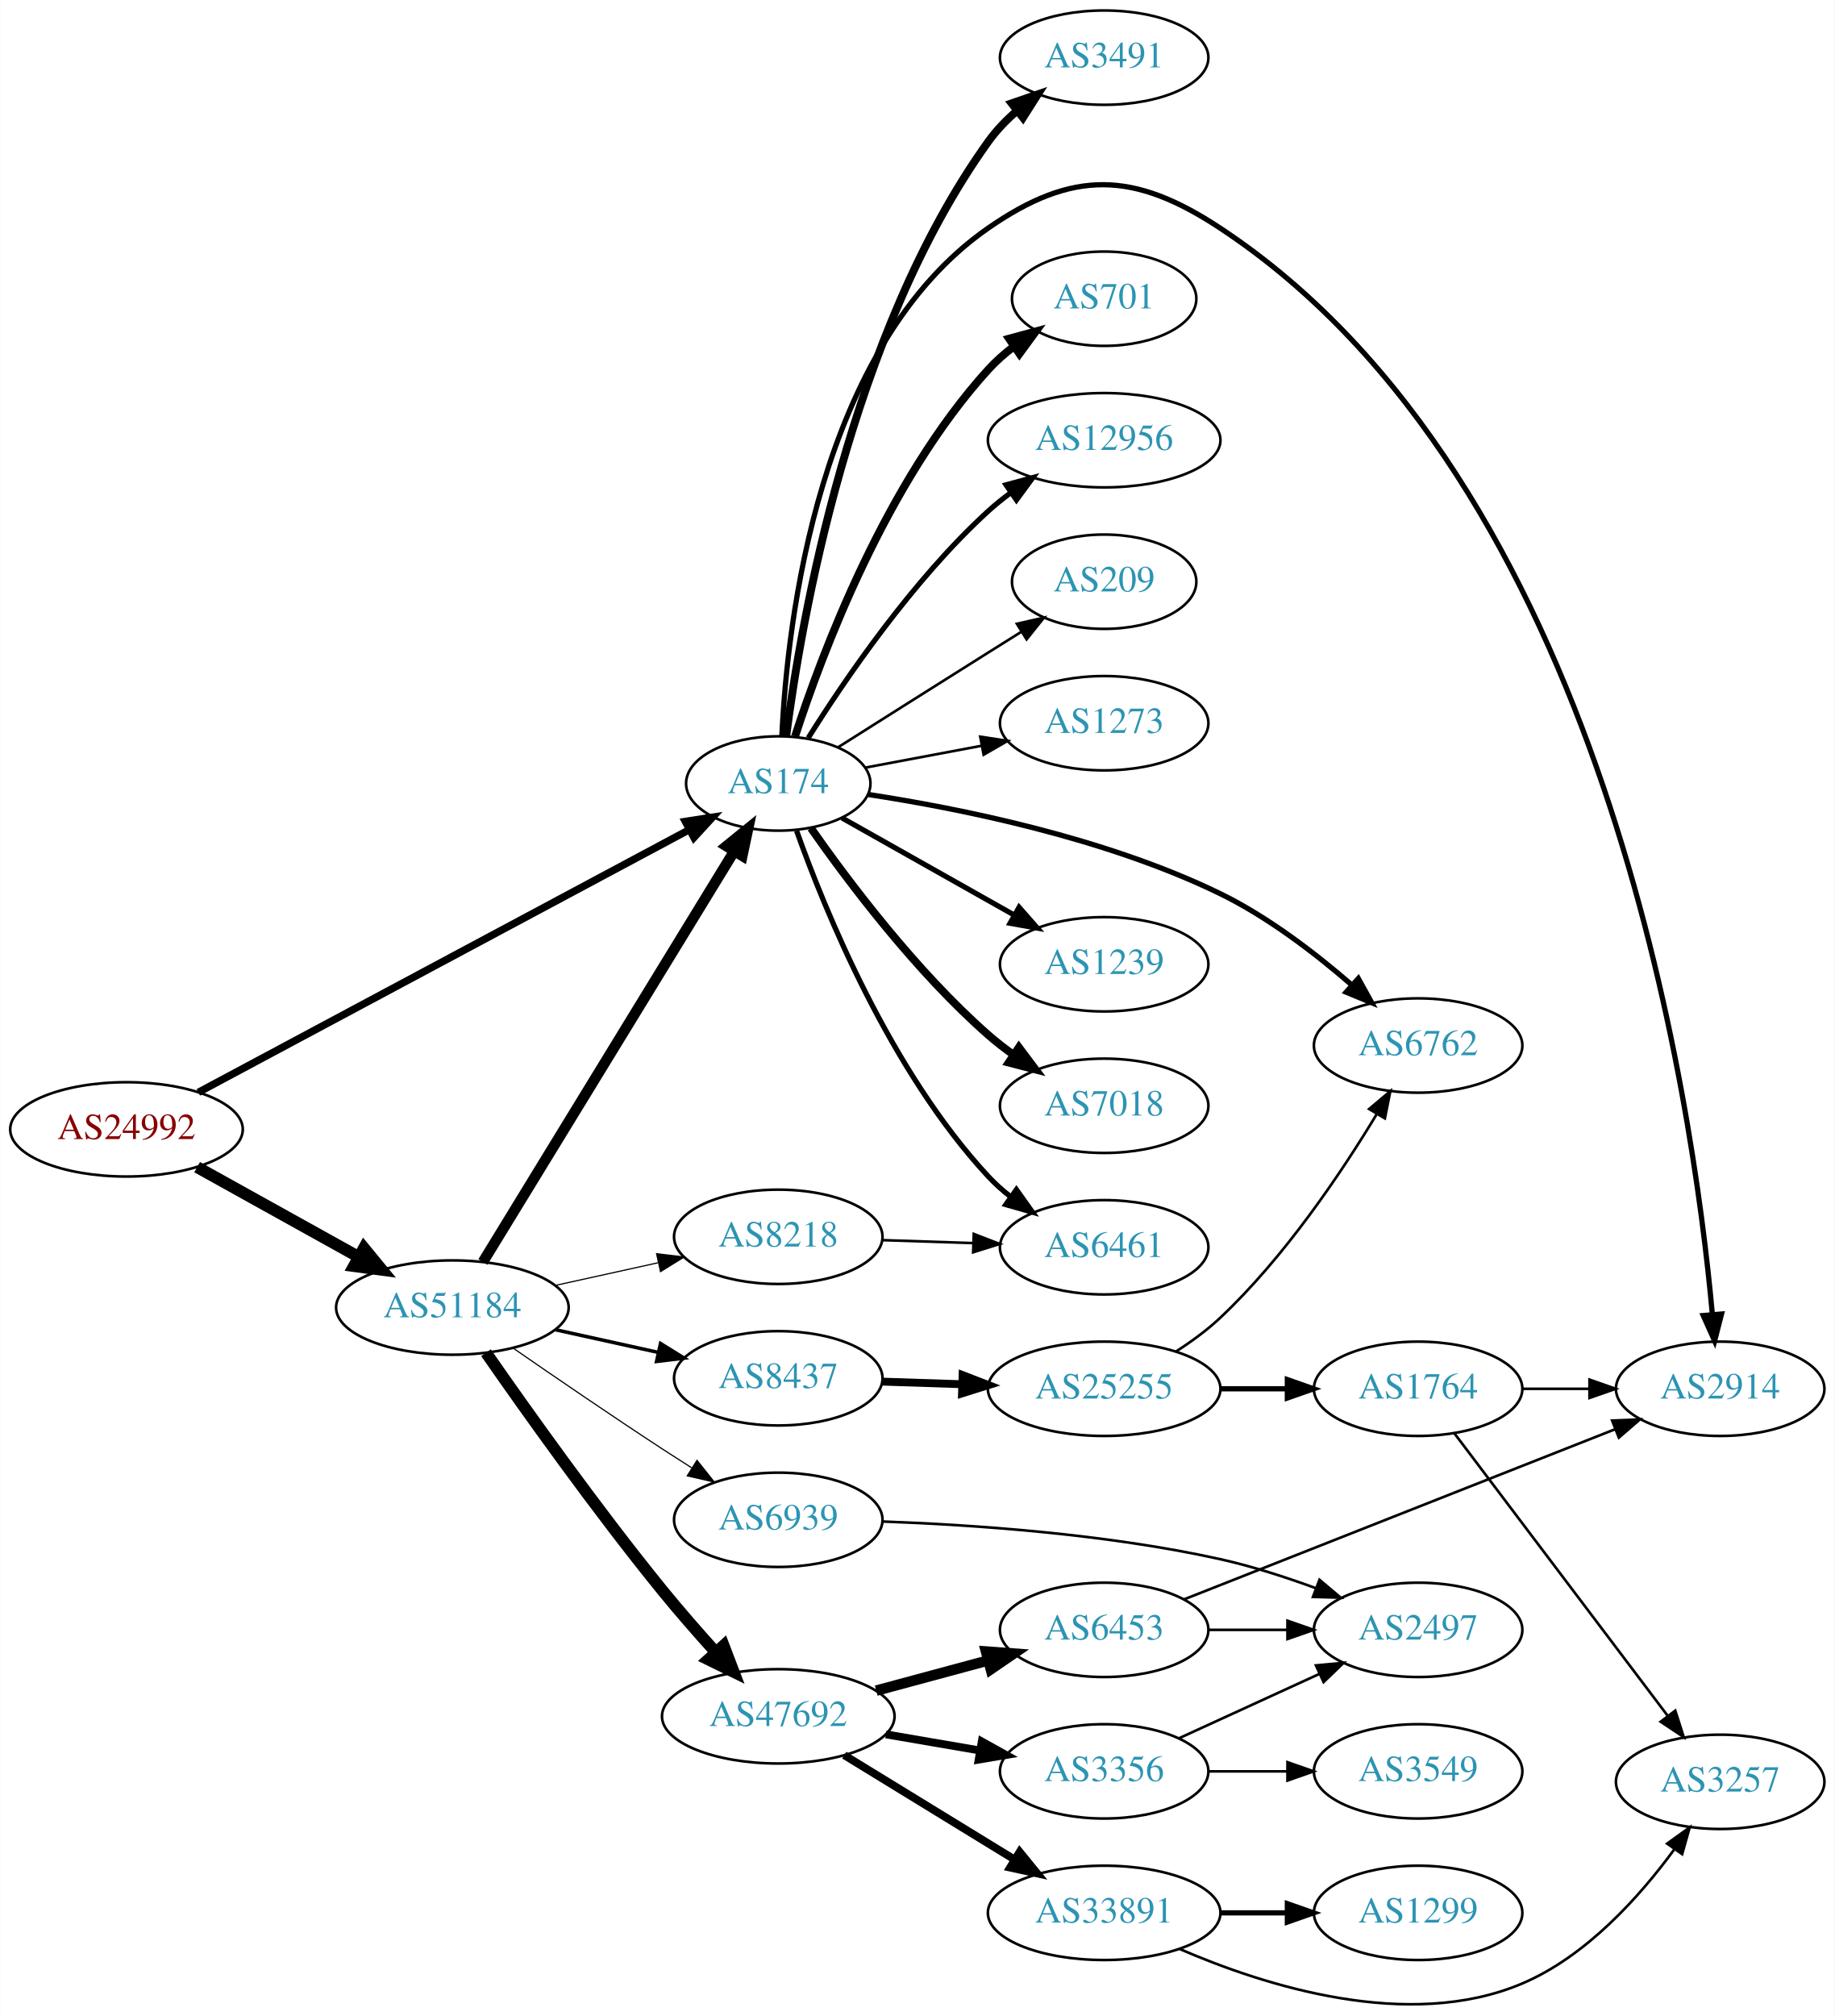
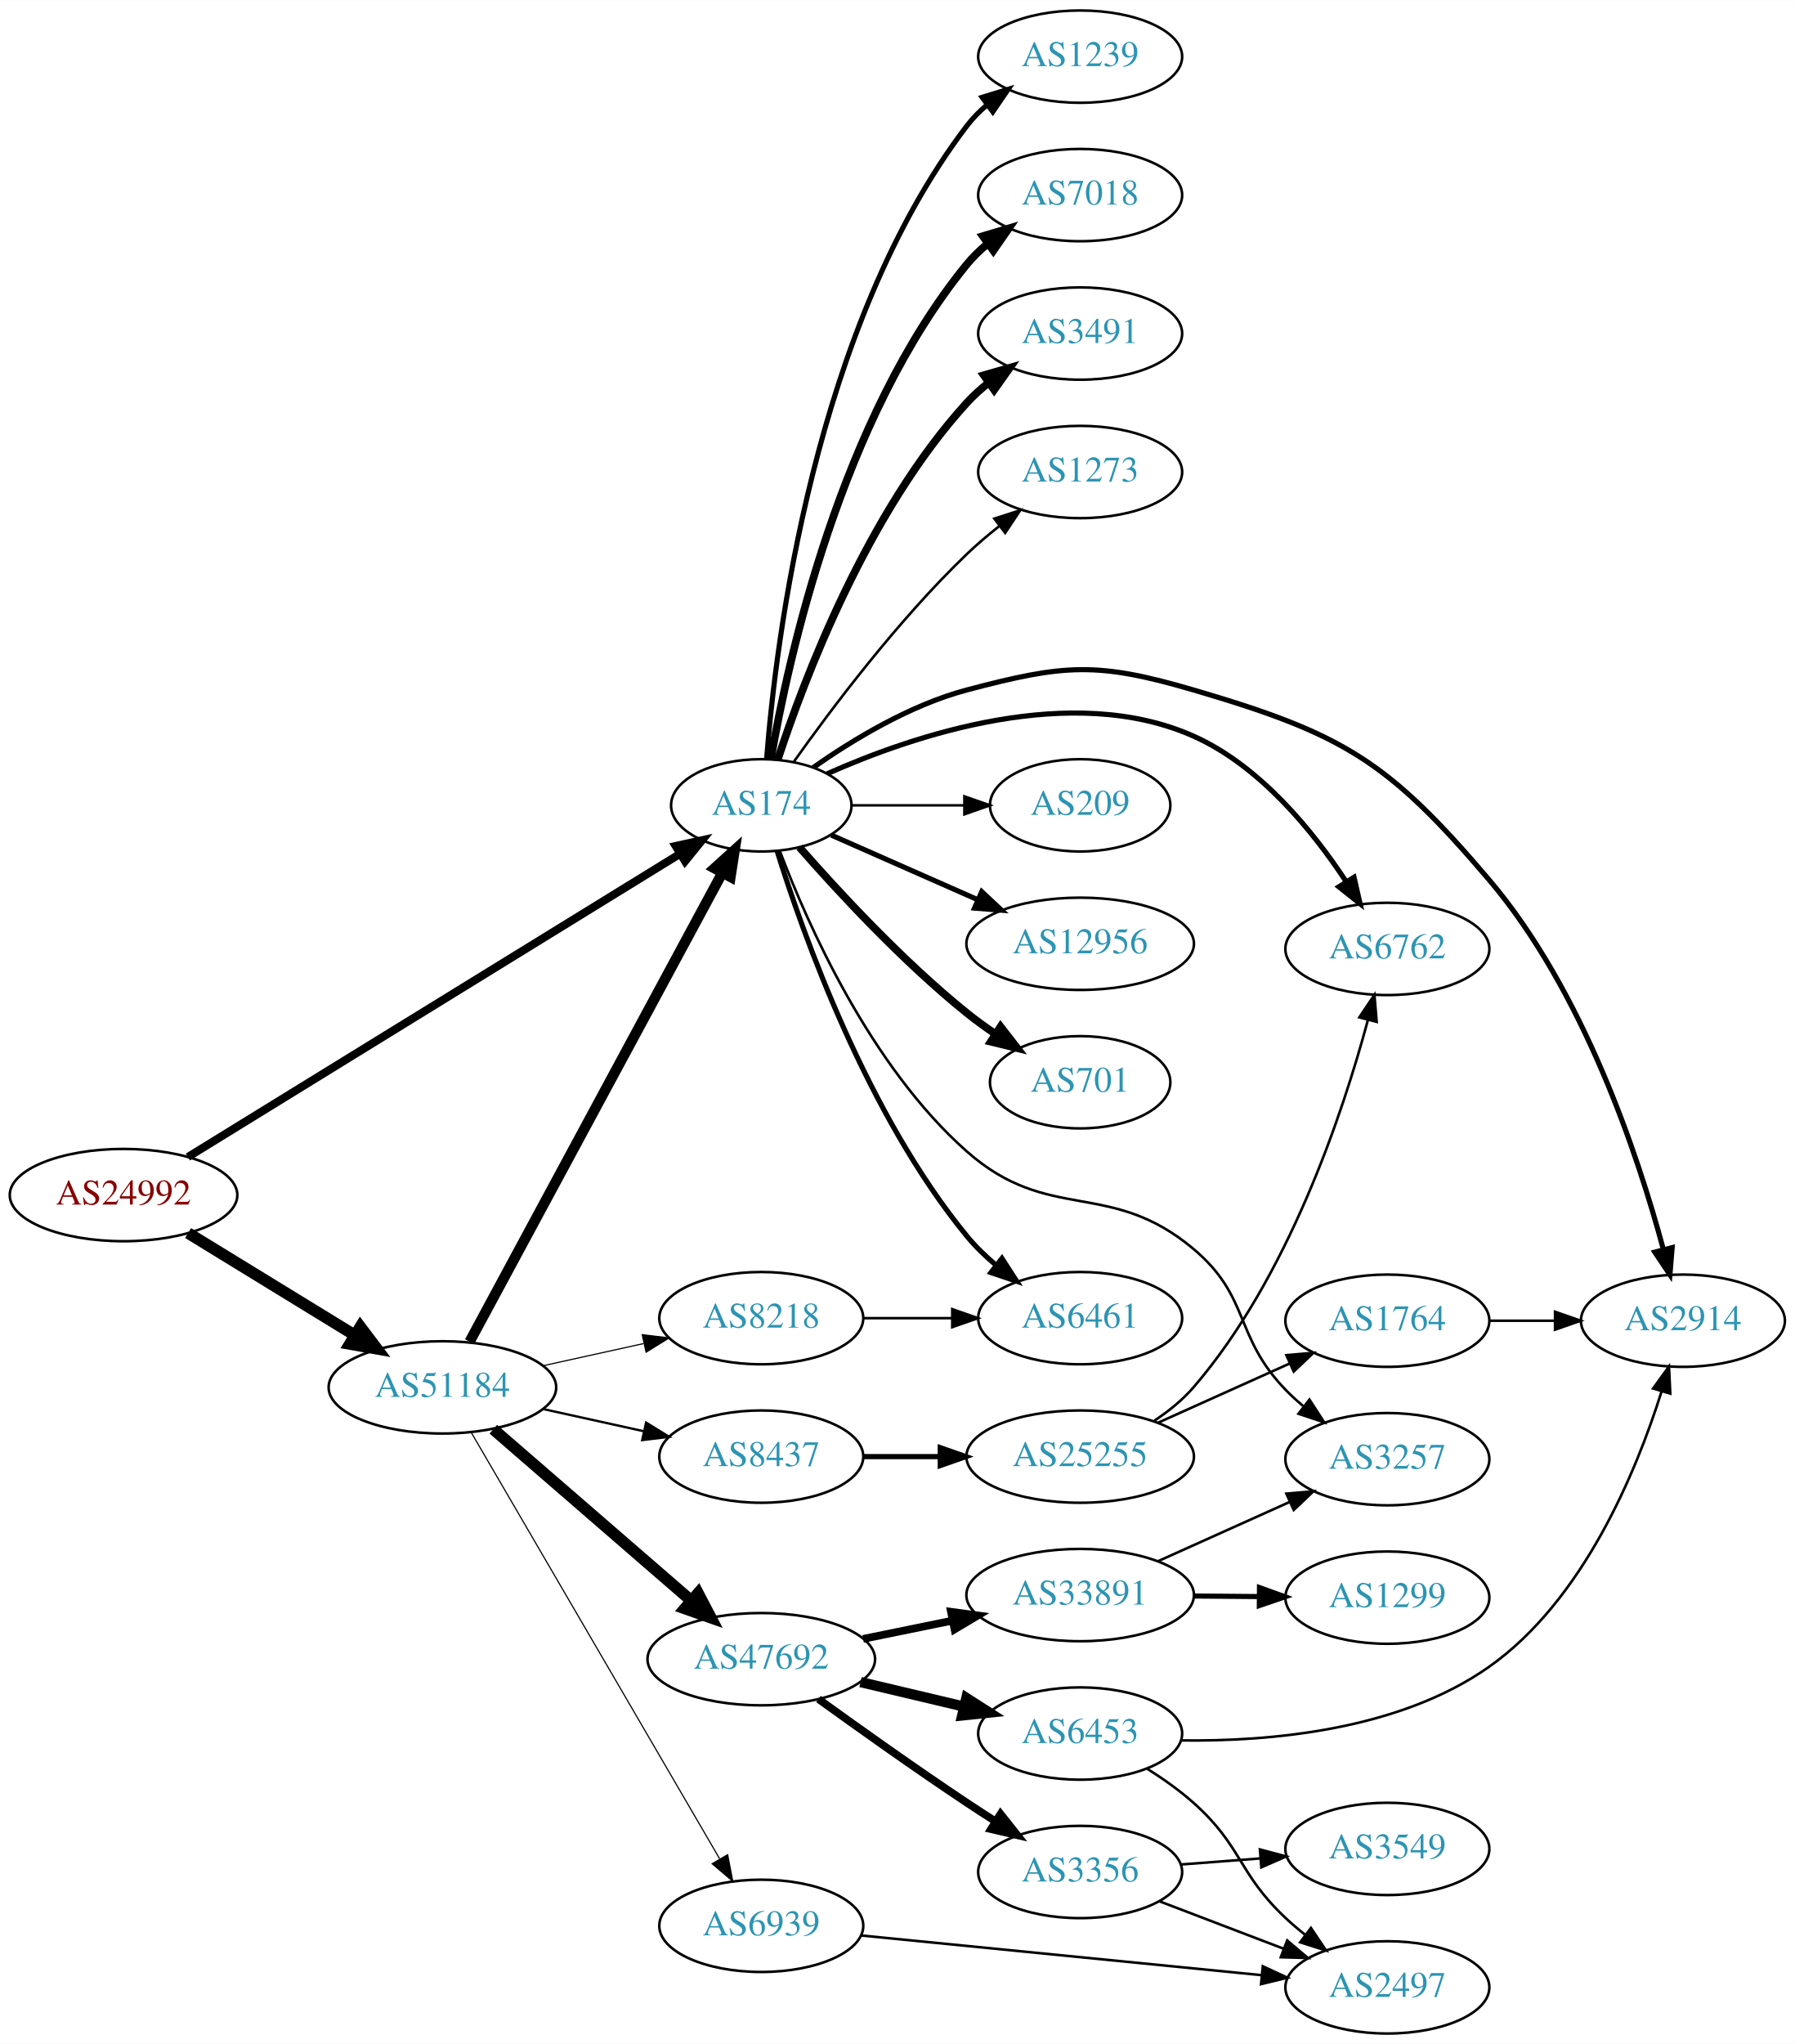
- <svg xmlns="http://www.w3.org/2000/svg" xmlns:xlink="http://www.w3.org/1999/xlink" width="700pt" height="769pt" viewBox="0.00 0.00 700.15 769.36">
-   <g id="graph0" class="graph" transform="scale(1 1) rotate(0) translate(4 765.363)">
-     <polygon fill="white" stroke="none" points="-4,4 -4,-765.363 696.155,-765.363 696.155,4 -4,4" />
+ <svg xmlns="http://www.w3.org/2000/svg" xmlns:xlink="http://www.w3.org/1999/xlink" width="700pt" height="797pt" viewBox="0.00 0.00 700.15 797.00">
+   <g id="graph0" class="graph" transform="scale(1 1) rotate(0) translate(4 793)">
+     <polygon fill="white" stroke="none" points="-4,4 -4,-793 696.155,-793 696.155,4 -4,4" />
    <g id="node1" class="node">
      <g id="a_node1">
        <a xlink:href="/asn/24992" xlink:title="AS24992 ~ DIC - Online Wolf &amp; Co. KG [AT]">
-           <ellipse fill="#ffffff" stroke="black" cx="44.196" cy="-334.363" rx="44.393" ry="18" />
-           <text text-anchor="middle" x="44.196" y="-330.663" font-family="Times,serif" font-size="14.00" fill="#880000">AS24992</text>
+           <ellipse fill="#ffffff" stroke="black" cx="44.196" cy="-327" rx="44.393" ry="18" />
+           <text text-anchor="middle" x="44.196" y="-323.3" font-family="Times,serif" font-size="14.00" fill="#880000">AS24992</text>
        </a>
      </g>
    </g>
    <g id="node2" class="node">
      <g id="a_node2">
        <a xlink:href="/asn/174" xlink:title="AS174 ~ Cogent Communications [US]">
-           <ellipse fill="#ffffff" stroke="black" cx="292.98" cy="-466.363" rx="35.194" ry="18" />
-           <text text-anchor="middle" x="292.98" y="-462.663" font-family="Times,serif" font-size="14.00" fill="#2c94b3">AS174</text>
+           <ellipse fill="#ffffff" stroke="black" cx="292.98" cy="-479" rx="35.194" ry="18" />
+           <text text-anchor="middle" x="292.98" y="-475.3" font-family="Times,serif" font-size="14.00" fill="#2c94b3">AS174</text>
        </a>
      </g>
    </g>
    <g id="edge1" class="edge">
-       <path fill="none" stroke="black" stroke-width="2.812" d="M71.606,-348.489C116.93,-372.732 209.414,-422.2 258.937,-448.689" />
-       <polygon fill="black" stroke="black" stroke-width="2.812" points="257.484,-451.881 267.953,-453.511 260.786,-445.708 257.484,-451.881" />
+       <path fill="none" stroke="black" stroke-width="3.13" d="M69.308,-341.851C114.408,-369.629 211.454,-429.402 261.201,-460.042" />
+       <polygon fill="black" stroke="black" stroke-width="3.13" points="259.566,-463.146 269.916,-465.41 263.237,-457.186 259.566,-463.146" />
    </g>
    <g id="node3" class="node">
      <g id="a_node3">
        <a xlink:href="/asn/51184" xlink:title="AS51184 ~ Fonira Telekom GmbH [AT]">
-           <ellipse fill="#ffffff" stroke="black" cx="168.588" cy="-266.363" rx="44.393" ry="18" />
-           <text text-anchor="middle" x="168.588" y="-262.663" font-family="Times,serif" font-size="14.00" fill="#2c94b3">AS51184</text>
+           <ellipse fill="#ffffff" stroke="black" cx="168.588" cy="-252" rx="44.393" ry="18" />
+           <text text-anchor="middle" x="168.588" y="-248.3" font-family="Times,serif" font-size="14.00" fill="#2c94b3">AS51184</text>
        </a>
      </g>
    </g>
    <g id="edge2" class="edge">
-       <path fill="none" stroke="black" stroke-width="4.5" d="M71.152,-319.942C89.083,-309.98 113.137,-296.616 132.735,-285.727" />
-       <polygon fill="black" stroke="black" stroke-width="4.5" points="134.84,-289.062 141.669,-280.763 131.016,-282.178 134.84,-289.062" />
+       <path fill="none" stroke="black" stroke-width="4.5" d="M69.377,-312.182C87.947,-300.803 113.8,-284.961 134.32,-272.386" />
+       <polygon fill="black" stroke="black" stroke-width="4.5" points="136.57,-275.626 143.039,-267.044 132.455,-268.911 136.57,-275.626" />
    </g>
    <g id="node4" class="node">
      <g id="a_node4">
-         <a xlink:href="/asn/6762" xlink:title="AS6762 ~ TELECOM ITALIA SPARKLE S.p.A. [IT]">
-           <ellipse fill="#ffffff" stroke="black" cx="537.215" cy="-366.363" rx="39.794" ry="18" />
-           <text text-anchor="middle" x="537.215" y="-362.663" font-family="Times,serif" font-size="14.00" fill="#2c94b3">AS6762</text>
+         <a xlink:href="/asn/12956" xlink:title="AS12956 ~ TELXIUS [ES]">
+           <ellipse fill="#ffffff" stroke="black" cx="417.373" cy="-425" rx="44.393" ry="18" />
+           <text text-anchor="middle" x="417.373" y="-421.3" font-family="Times,serif" font-size="14.00" fill="#2c94b3">AS12956</text>
        </a>
      </g>
    </g>
    <g id="edge3" class="edge">
-       <path fill="none" stroke="black" stroke-width="2" d="M327.179,-462.185C362.03,-456.87 417.744,-445.698 461.569,-424.363 479.948,-415.415 498.113,-401.444 511.922,-389.457" />
-       <polygon fill="black" stroke="black" stroke-width="2" points="514.385,-391.949 519.517,-382.68 509.725,-386.726 514.385,-391.949" />
+       <path fill="none" stroke="black" stroke-width="2" d="M320.237,-467.416C336.941,-460.046 358.869,-450.371 377.564,-442.123" />
+       <polygon fill="black" stroke="black" stroke-width="2" points="378.985,-445.321 386.722,-438.082 376.16,-438.917 378.985,-445.321" />
    </g>
    <g id="node5" class="node">
      <g id="a_node5">
-         <a xlink:href="/asn/1239" xlink:title="AS1239 ~ Sprint [US]">
-           <ellipse fill="#ffffff" stroke="black" cx="417.373" cy="-397.363" rx="39.794" ry="18" />
-           <text text-anchor="middle" x="417.373" y="-393.663" font-family="Times,serif" font-size="14.00" fill="#2c94b3">AS1239</text>
+         <a xlink:href="/asn/701" xlink:title="AS701 ~ UUNET [US]">
+           <ellipse fill="#ffffff" stroke="black" cx="417.373" cy="-371" rx="35.194" ry="18" />
+           <text text-anchor="middle" x="417.373" y="-367.3" font-family="Times,serif" font-size="14.00" fill="#2c94b3">AS701</text>
        </a>
      </g>
    </g>
    <g id="edge4" class="edge">
-       <path fill="none" stroke="black" stroke-width="2" d="M317.29,-453.222C335.898,-442.731 362.212,-427.897 383.046,-416.151" />
-       <polygon fill="black" stroke="black" stroke-width="2" points="384.9,-419.124 391.892,-411.164 381.462,-413.026 384.9,-419.124" />
+       <path fill="none" stroke="black" stroke-width="3" d="M307.854,-462.655C322.924,-445.441 348.202,-418.099 373.176,-398 376.682,-395.179 380.5,-392.413 384.368,-389.792" />
+       <polygon fill="black" stroke="black" stroke-width="3" points="386.325,-392.694 392.813,-384.318 382.518,-386.82 386.325,-392.694" />
    </g>
    <g id="node6" class="node">
      <g id="a_node6">
-         <a xlink:href="/asn/7018" xlink:title="AS7018 ~ AT&amp;T Services, Inc. [US]">
-           <ellipse fill="#ffffff" stroke="black" cx="417.373" cy="-343.363" rx="39.794" ry="18" />
-           <text text-anchor="middle" x="417.373" y="-339.663" font-family="Times,serif" font-size="14.00" fill="#2c94b3">AS7018</text>
+         <a xlink:href="/asn/1239" xlink:title="AS1239 ~ Sprint [US]">
+           <ellipse fill="#ffffff" stroke="black" cx="417.373" cy="-771" rx="39.794" ry="18" />
+           <text text-anchor="middle" x="417.373" y="-767.3" font-family="Times,serif" font-size="14.00" fill="#2c94b3">AS1239</text>
        </a>
      </g>
    </g>
    <g id="edge5" class="edge">
-       <path fill="none" stroke="black" stroke-width="3" d="M305.438,-449.338C319.697,-428.966 345.558,-394.577 373.176,-370.363 376.158,-367.748 379.421,-365.221 382.775,-362.831" />
-       <polygon fill="black" stroke="black" stroke-width="3" points="384.825,-365.671 391.19,-357.201 380.933,-359.853 384.825,-365.671" />
+       <path fill="none" stroke="black" stroke-width="2" d="M295.053,-497.04C298.616,-542.876 313.504,-665.713 373.176,-744 375.455,-746.989 378.167,-749.73 381.107,-752.223" />
+       <polygon fill="black" stroke="black" stroke-width="2" points="379.149,-755.128 389.277,-758.241 383.301,-749.492 379.149,-755.128" />
    </g>
    <g id="node7" class="node">
      <g id="a_node7">
-         <a xlink:href="/asn/3491" xlink:title="AS3491 ~ PCCW Global, Inc. [US]">
-           <ellipse fill="#ffffff" stroke="black" cx="417.373" cy="-743.363" rx="39.794" ry="18" />
-           <text text-anchor="middle" x="417.373" y="-739.663" font-family="Times,serif" font-size="14.00" fill="#2c94b3">AS3491</text>
+         <a xlink:href="/asn/7018" xlink:title="AS7018 ~ AT&amp;T Services, Inc. [US]">
+           <ellipse fill="#ffffff" stroke="black" cx="417.373" cy="-717" rx="39.794" ry="18" />
+           <text text-anchor="middle" x="417.373" y="-713.3" font-family="Times,serif" font-size="14.00" fill="#2c94b3">AS7018</text>
        </a>
      </g>
    </g>
    <g id="edge6" class="edge">
-       <path fill="none" stroke="black" stroke-width="3" d="M295.992,-484.358C301.55,-527.336 320.365,-637.844 373.176,-711.363 376.229,-715.612 380.016,-719.535 384.07,-723.071" />
-       <polygon fill="black" stroke="black" stroke-width="3" points="382.05,-725.935 392.071,-729.377 386.383,-720.438 382.05,-725.935" />
+       <path fill="none" stroke="black" stroke-width="3" d="M296.729,-497.054C303.471,-536.135 324.002,-629.883 373.176,-690 375.556,-692.909 378.336,-695.597 381.318,-698.056" />
+       <polygon fill="black" stroke="black" stroke-width="3" points="379.398,-700.987 389.547,-704.027 383.509,-695.321 379.398,-700.987" />
    </g>
    <g id="node8" class="node">
      <g id="a_node8">
-         <a xlink:href="/asn/2914" xlink:title="AS2914 ~ NTT America, Inc. [US]">
-           <ellipse fill="#ffffff" stroke="black" cx="652.508" cy="-235.363" rx="39.794" ry="18" />
-           <text text-anchor="middle" x="652.508" y="-231.663" font-family="Times,serif" font-size="14.00" fill="#2c94b3">AS2914</text>
+         <a xlink:href="/asn/6461" xlink:title="AS6461 ~ Zayo Bandwidth [US]">
+           <ellipse fill="#ffffff" stroke="black" cx="417.373" cy="-279" rx="39.794" ry="18" />
+           <text text-anchor="middle" x="417.373" y="-275.3" font-family="Times,serif" font-size="14.00" fill="#2c94b3">AS6461</text>
        </a>
      </g>
    </g>
    <g id="edge7" class="edge">
-       <path fill="none" stroke="black" stroke-width="2" d="M294.361,-484.642C296.359,-527.279 307.972,-633.116 373.176,-678.363 405.452,-700.76 428.77,-699.986 461.569,-678.363 608.331,-581.605 642.129,-345.348 649.532,-263.684" />
-       <polygon fill="black" stroke="black" stroke-width="2" points="653.026,-263.904 650.378,-253.646 646.051,-263.317 653.026,-263.904" />
+       <path fill="none" stroke="black" stroke-width="2" d="M299.151,-461.218C309.26,-428.701 334.123,-358.622 373.176,-311 376.494,-306.954 380.431,-303.146 384.555,-299.665" />
+       <polygon fill="black" stroke="black" stroke-width="2" points="386.865,-302.302 392.607,-293.398 382.566,-296.778 386.865,-302.302" />
    </g>
    <g id="node9" class="node">
      <g id="a_node9">
-         <a xlink:href="/asn/701" xlink:title="AS701 ~ UUNET [US]">
-           <ellipse fill="#ffffff" stroke="black" cx="417.373" cy="-651.363" rx="35.194" ry="18" />
-           <text text-anchor="middle" x="417.373" y="-647.663" font-family="Times,serif" font-size="14.00" fill="#2c94b3">AS701</text>
+         <a xlink:href="/asn/6762" xlink:title="AS6762 ~ TELECOM ITALIA SPARKLE S.p.A. [IT]">
+           <ellipse fill="#ffffff" stroke="black" cx="537.215" cy="-423" rx="39.794" ry="18" />
+           <text text-anchor="middle" x="537.215" y="-419.3" font-family="Times,serif" font-size="14.00" fill="#2c94b3">AS6762</text>
        </a>
      </g>
    </g>
    <g id="edge8" class="edge">
-       <path fill="none" stroke="black" stroke-width="3" d="M299.394,-484.352C309.578,-515.794 334.142,-581.475 373.176,-624.363 376.056,-627.527 379.39,-630.459 382.903,-633.134" />
-       <polygon fill="black" stroke="black" stroke-width="3" points="381.073,-636.123 391.298,-638.898 385.035,-630.352 381.073,-636.123" />
+       <path fill="none" stroke="black" stroke-width="2" d="M318.682,-491.319C352.397,-506.314 414.057,-527.17 461.569,-506 487.512,-494.44 508.216,-468.914 521.176,-449.201" />
+       <polygon fill="black" stroke="black" stroke-width="2" points="524.21,-450.951 526.577,-440.624 518.287,-447.221 524.21,-450.951" />
    </g>
    <g id="node10" class="node">
      <g id="a_node10">
-         <a xlink:href="/asn/12956" xlink:title="AS12956 ~ TELXIUS [ES]">
-           <ellipse fill="#ffffff" stroke="black" cx="417.373" cy="-597.363" rx="44.393" ry="18" />
-           <text text-anchor="middle" x="417.373" y="-593.663" font-family="Times,serif" font-size="14.00" fill="#2c94b3">AS12956</text>
+         <a xlink:href="/asn/3491" xlink:title="AS3491 ~ PCCW Global, Inc. [US]">
+           <ellipse fill="#ffffff" stroke="black" cx="417.373" cy="-663" rx="39.794" ry="18" />
+           <text text-anchor="middle" x="417.373" y="-659.3" font-family="Times,serif" font-size="14.00" fill="#2c94b3">AS3491</text>
        </a>
      </g>
    </g>
    <g id="edge9" class="edge">
-       <path fill="none" stroke="black" stroke-width="2" d="M304.408,-483.728C318.197,-505.714 344.165,-543.909 373.176,-570.363 375.805,-572.759 378.673,-575.069 381.642,-577.261" />
-       <polygon fill="black" stroke="black" stroke-width="2" points="379.929,-580.33 390.156,-583.096 383.886,-574.556 379.929,-580.33" />
+       <path fill="none" stroke="black" stroke-width="3" d="M299.423,-496.875C309.653,-528.116 334.285,-593.379 373.176,-636 375.71,-638.776 378.593,-641.375 381.639,-643.779" />
+       <polygon fill="black" stroke="black" stroke-width="3" points="379.774,-646.747 389.957,-649.673 383.822,-641.035 379.774,-646.747" />
    </g>
    <g id="node11" class="node">
      <g id="a_node11">
-         <a xlink:href="/asn/6461" xlink:title="AS6461 ~ Zayo Bandwidth [US]">
-           <ellipse fill="#ffffff" stroke="black" cx="417.373" cy="-289.363" rx="39.794" ry="18" />
-           <text text-anchor="middle" x="417.373" y="-285.663" font-family="Times,serif" font-size="14.00" fill="#2c94b3">AS6461</text>
+         <a xlink:href="/asn/2914" xlink:title="AS2914 ~ NTT America, Inc. [US]">
+           <ellipse fill="#ffffff" stroke="black" cx="652.508" cy="-278" rx="39.794" ry="18" />
+           <text text-anchor="middle" x="652.508" y="-274.3" font-family="Times,serif" font-size="14.00" fill="#2c94b3">AS2914</text>
        </a>
      </g>
    </g>
    <g id="edge10" class="edge">
-       <path fill="none" stroke="black" stroke-width="2" d="M299.967,-448.336C310.706,-418.142 335.681,-356.695 373.176,-316.363 375.736,-313.61 378.636,-311.027 381.693,-308.633" />
-       <polygon fill="black" stroke="black" stroke-width="2" points="383.873,-311.378 390.026,-302.753 379.837,-305.659 383.873,-311.378" />
+       <path fill="none" stroke="black" stroke-width="2" d="M313.233,-493.74C328.544,-504.483 351.007,-518.141 373.176,-524 411.158,-534.037 423.871,-535.057 461.569,-524 519.995,-506.863 537.412,-496.38 576.862,-450 613.717,-406.669 635.039,-342.349 644.861,-305.885" />
+       <polygon fill="black" stroke="black" stroke-width="2" points="648.315,-306.507 647.437,-295.949 641.539,-304.75 648.315,-306.507" />
    </g>
    <g id="node12" class="node">
      <g id="a_node12">
-         <a xlink:href="/asn/209" xlink:title="AS209 ~ CenturyLink Communications, LLC [US]">
-           <ellipse fill="#ffffff" stroke="black" cx="417.373" cy="-543.363" rx="35.194" ry="18" />
-           <text text-anchor="middle" x="417.373" y="-539.663" font-family="Times,serif" font-size="14.00" fill="#2c94b3">AS209</text>
+         <a xlink:href="/asn/3257" xlink:title="AS3257 ~ GTT [DE]">
+           <ellipse fill="#ffffff" stroke="black" cx="537.215" cy="-224" rx="39.794" ry="18" />
+           <text text-anchor="middle" x="537.215" y="-220.3" font-family="Times,serif" font-size="14.00" fill="#2c94b3">AS3257</text>
        </a>
      </g>
    </g>
    <g id="edge11" class="edge">
-       <path fill="none" stroke="black" d="M315.814,-480.184C331.709,-490.238 353.762,-504.167 373.176,-516.363 377.267,-518.933 381.579,-521.635 385.831,-524.296" />
-       <polygon fill="black" stroke="black" points="384.051,-527.311 394.386,-529.646 387.763,-521.376 384.051,-527.311" />
+       <path fill="none" stroke="black" d="M300.18,-461.284C310.912,-432.953 335.488,-377.265 373.176,-344 405.236,-315.703 428.825,-333.503 461.569,-306 483.94,-287.21 477.225,-271.968 497.569,-251 499.652,-248.852 501.929,-246.767 504.302,-244.771" />
+       <polygon fill="black" stroke="black" points="506.821,-247.247 512.593,-238.362 502.541,-241.708 506.821,-247.247" />
    </g>
    <g id="node13" class="node">
      <g id="a_node13">
        <a xlink:href="/asn/1273" xlink:title="AS1273 ~ Vodafone Group PLC [EU]">
-           <ellipse fill="#ffffff" stroke="black" cx="417.373" cy="-489.363" rx="39.794" ry="18" />
-           <text text-anchor="middle" x="417.373" y="-485.663" font-family="Times,serif" font-size="14.00" fill="#2c94b3">AS1273</text>
+           <ellipse fill="#ffffff" stroke="black" cx="417.373" cy="-609" rx="39.794" ry="18" />
+           <text text-anchor="middle" x="417.373" y="-605.3" font-family="Times,serif" font-size="14.00" fill="#2c94b3">AS1273</text>
        </a>
      </g>
    </g>
    <g id="edge12" class="edge">
-       <path fill="none" stroke="black" d="M326.137,-472.406C339.718,-474.958 355.783,-477.977 370.566,-480.755" />
-       <polygon fill="black" stroke="black" points="370.076,-484.224 380.55,-482.631 371.368,-477.344 370.076,-484.224" />
-     </g>
-     <g id="edge13" class="edge">
-       <path fill="none" stroke="black" stroke-width="4.05" d="M180.236,-283.762C201.809,-319.015 250.778,-399.034 276.122,-440.449" />
-       <polygon fill="black" stroke="black" stroke-width="4.05" points="273.202,-442.467 281.445,-449.147 279.248,-438.767 273.202,-442.467" />
+       <path fill="none" stroke="black" d="M305.7,-496.035C320.218,-516.492 346.333,-551.264 373.176,-577 377.035,-580.7 381.33,-584.346 385.672,-587.777" />
+       <polygon fill="black" stroke="black" points="383.894,-590.821 393.979,-594.069 388.121,-585.241 383.894,-590.821" />
    </g>
    <g id="node14" class="node">
      <g id="a_node14">
-         <a xlink:href="/asn/47692" xlink:title="AS47692 ~ Nessus GmbH [AT]">
-           <ellipse fill="#ffffff" stroke="black" cx="292.98" cy="-110.363" rx="44.393" ry="18" />
-           <text text-anchor="middle" x="292.98" y="-106.663" font-family="Times,serif" font-size="14.00" fill="#2c94b3">AS47692</text>
-         </a>
-       </g>
+         <a xlink:href="/asn/209" xlink:title="AS209 ~ CenturyLink Communications, LLC [US]">
+           <ellipse fill="#ffffff" stroke="black" cx="417.373" cy="-479" rx="35.194" ry="18" />
+           <text text-anchor="middle" x="417.373" y="-475.3" font-family="Times,serif" font-size="14.00" fill="#2c94b3">AS209</text>
+         </a>
+       </g>
+     </g>
+     <g id="edge13" class="edge">
+       <path fill="none" stroke="black" d="M328.399,-479C341.94,-479 357.66,-479 372.034,-479" />
+       <polygon fill="black" stroke="black" points="372.212,-482.5 382.212,-479 372.212,-475.5 372.212,-482.5" />
    </g>
    <g id="edge14" class="edge">
-       <path fill="none" stroke="black" stroke-width="4.5" d="M181.423,-249.132C196.476,-227.477 223.553,-189.39 248.784,-158.363 255.122,-150.57 262.314,-142.353 268.986,-134.962" />
-       <polygon fill="black" stroke="black" stroke-width="4.5" points="272.123,-137.367 275.958,-127.327 266.307,-132.057 272.123,-137.367" />
+       <path fill="none" stroke="black" stroke-width="4.05" d="M179.192,-269.812C200.65,-309.609 252.572,-405.909 277.779,-452.66" />
+       <polygon fill="black" stroke="black" stroke-width="4.05" points="274.724,-454.462 282.589,-461.582 280.963,-451.098 274.724,-454.462" />
    </g>
    <g id="node15" class="node">
      <g id="a_node15">
-         <a xlink:href="/asn/8437" xlink:title="AS8437 ~ Hutchison Drei Austria GmbH [AT]">
-           <ellipse fill="#ffffff" stroke="black" cx="292.98" cy="-239.363" rx="39.794" ry="18" />
-           <text text-anchor="middle" x="292.98" y="-235.663" font-family="Times,serif" font-size="14.00" fill="#2c94b3">AS8437</text>
+         <a xlink:href="/asn/47692" xlink:title="AS47692 ~ Nessus GmbH [AT]">
+           <ellipse fill="#ffffff" stroke="black" cx="292.98" cy="-146" rx="44.393" ry="18" />
+           <text text-anchor="middle" x="292.98" y="-142.3" font-family="Times,serif" font-size="14.00" fill="#2c94b3">AS47692</text>
        </a>
      </g>
    </g>
    <g id="edge15" class="edge">
-       <path fill="none" stroke="black" stroke-width="1.35" d="M207.978,-257.894C220.369,-255.16 234.216,-252.106 247.036,-249.277" />
-       <polygon fill="black" stroke="black" stroke-width="1.35" points="248.04,-252.64 257.051,-247.068 246.532,-245.805 248.04,-252.64" />
+       <path fill="none" stroke="black" stroke-width="4.5" d="M188.444,-235.67C209.078,-217.799 242.308,-189.019 265.541,-168.899" />
+       <polygon fill="black" stroke="black" stroke-width="4.5" points="268.323,-171.698 273.304,-162.175 263.167,-165.745 268.323,-171.698" />
    </g>
    <g id="node16" class="node">
      <g id="a_node16">
-         <a xlink:href="/asn/8218" xlink:title="AS8218 ~ legacy Neotelecoms [FR]">
-           <ellipse fill="#ffffff" stroke="black" cx="292.98" cy="-293.363" rx="39.794" ry="18" />
-           <text text-anchor="middle" x="292.98" y="-289.663" font-family="Times,serif" font-size="14.00" fill="#2c94b3">AS8218</text>
+         <a xlink:href="/asn/8437" xlink:title="AS8437 ~ Hutchison Drei Austria GmbH [AT]">
+           <ellipse fill="#ffffff" stroke="black" cx="292.98" cy="-225" rx="39.794" ry="18" />
+           <text text-anchor="middle" x="292.98" y="-221.3" font-family="Times,serif" font-size="14.00" fill="#2c94b3">AS8437</text>
        </a>
      </g>
    </g>
    <g id="edge16" class="edge">
-       <path fill="none" stroke="black" stroke-width="0.45" d="M207.978,-274.832C220.369,-277.565 234.216,-280.62 247.036,-283.448" />
-       <polygon fill="black" stroke="black" stroke-width="0.45" points="246.532,-286.921 257.051,-285.657 248.04,-280.085 246.532,-286.921" />
+       <path fill="none" stroke="black" stroke-width="0.9" d="M207.978,-243.531C220.369,-240.798 234.216,-237.743 247.036,-234.915" />
+       <polygon fill="black" stroke="black" stroke-width="0.9" points="248.04,-238.278 257.051,-232.705 246.532,-231.442 248.04,-238.278" />
    </g>
    <g id="node17" class="node">
      <g id="a_node17">
-         <a xlink:href="/asn/6939" xlink:title="AS6939 ~ Hurricane Electric LLC [US]">
-           <ellipse fill="#ffffff" stroke="black" cx="292.98" cy="-185.363" rx="39.794" ry="18" />
-           <text text-anchor="middle" x="292.98" y="-181.663" font-family="Times,serif" font-size="14.00" fill="#2c94b3">AS6939</text>
+         <a xlink:href="/asn/8218" xlink:title="AS8218 ~ legacy Neotelecoms [FR]">
+           <ellipse fill="#ffffff" stroke="black" cx="292.98" cy="-279" rx="39.794" ry="18" />
+           <text text-anchor="middle" x="292.98" y="-275.3" font-family="Times,serif" font-size="14.00" fill="#2c94b3">AS8218</text>
        </a>
      </g>
    </g>
    <g id="edge17" class="edge">
-       <path fill="none" stroke="black" stroke-width="0.45" d="M191.619,-250.996C207.421,-240.058 229.278,-225.102 248.784,-212.363 252.366,-210.023 256.137,-207.604 259.897,-205.219" />
-       <polygon fill="black" stroke="black" stroke-width="0.45" points="261.959,-208.056 268.558,-199.767 258.23,-202.132 261.959,-208.056" />
+       <path fill="none" stroke="black" stroke-width="0.45" d="M207.978,-260.469C220.369,-263.202 234.216,-266.257 247.036,-269.085" />
+       <polygon fill="black" stroke="black" stroke-width="0.45" points="246.532,-272.558 257.051,-271.295 248.04,-265.722 246.532,-272.558" />
    </g>
    <g id="node18" class="node">
      <g id="a_node18">
-         <a xlink:href="/asn/33891" xlink:title="AS33891 ~ CORE-BACKBONE GMBH GLOBAL NETWORK [DE]">
-           <ellipse fill="#ffffff" stroke="black" cx="417.373" cy="-35.363" rx="44.393" ry="18" />
-           <text text-anchor="middle" x="417.373" y="-31.663" font-family="Times,serif" font-size="14.00" fill="#2c94b3">AS33891</text>
+         <a xlink:href="/asn/6939" xlink:title="AS6939 ~ Hurricane Electric LLC [US]">
+           <ellipse fill="#ffffff" stroke="black" cx="292.98" cy="-42" rx="39.794" ry="18" />
+           <text text-anchor="middle" x="292.98" y="-38.3" font-family="Times,serif" font-size="14.00" fill="#2c94b3">AS6939</text>
        </a>
      </g>
    </g>
    <g id="edge18" class="edge">
-       <path fill="none" stroke="black" stroke-width="3" d="M318.161,-95.545C336.731,-84.166 362.584,-68.323 383.105,-55.749" />
-       <polygon fill="black" stroke="black" stroke-width="3" points="385.125,-58.615 391.823,-50.406 381.468,-52.647 385.125,-58.615" />
+       <path fill="none" stroke="black" stroke-width="0.45" d="M179.813,-234.457C201.33,-197.538 251.385,-111.653 276.716,-68.191" />
+       <polygon fill="black" stroke="black" stroke-width="0.45" points="279.859,-69.748 281.871,-59.346 273.812,-66.223 279.859,-69.748" />
    </g>
    <g id="node19" class="node">
      <g id="a_node19">
-         <a xlink:href="/asn/6453" xlink:title="AS6453 ~ TATA COMMUNICATIONS (AMERICA) INC [US]">
-           <ellipse fill="#ffffff" stroke="black" cx="417.373" cy="-143.363" rx="39.794" ry="18" />
-           <text text-anchor="middle" x="417.373" y="-139.663" font-family="Times,serif" font-size="14.00" fill="#2c94b3">AS6453</text>
+         <a xlink:href="/asn/33891" xlink:title="AS33891 ~ CORE-BACKBONE GMBH GLOBAL NETWORK [DE]">
+           <ellipse fill="#ffffff" stroke="black" cx="417.373" cy="-171" rx="44.393" ry="18" />
+           <text text-anchor="middle" x="417.373" y="-167.3" font-family="Times,serif" font-size="14.00" fill="#2c94b3">AS33891</text>
        </a>
      </g>
    </g>
    <g id="edge19" class="edge">
-       <path fill="none" stroke="black" stroke-width="4" d="M330.371,-120.175C343.752,-123.783 359.039,-127.904 372.976,-131.662" />
-       <polygon fill="black" stroke="black" stroke-width="4" points="372.273,-135.097 382.84,-134.322 374.096,-128.339 372.273,-135.097" />
+       <path fill="none" stroke="black" stroke-width="3" d="M332.706,-153.91C343.756,-156.167 355.941,-158.656 367.512,-161.02" />
+       <polygon fill="black" stroke="black" stroke-width="3" points="366.981,-164.483 377.479,-163.055 368.382,-157.625 366.981,-164.483" />
    </g>
    <g id="node20" class="node">
      <g id="a_node20">
+         <a xlink:href="/asn/6453" xlink:title="AS6453 ~ TATA COMMUNICATIONS (AMERICA) INC [US]">
+           <ellipse fill="#ffffff" stroke="black" cx="417.373" cy="-117" rx="39.794" ry="18" />
+           <text text-anchor="middle" x="417.373" y="-113.3" font-family="Times,serif" font-size="14.00" fill="#2c94b3">AS6453</text>
+         </a>
+       </g>
+     </g>
+     <g id="edge20" class="edge">
+       <path fill="none" stroke="black" stroke-width="4" d="M331.701,-137.062C344.462,-134.039 358.829,-130.635 372.054,-127.501" />
+       <polygon fill="black" stroke="black" stroke-width="4" points="372.977,-130.879 381.9,-125.168 371.363,-124.068 372.977,-130.879" />
+     </g>
+     <g id="node21" class="node">
+       <g id="a_node21">
        <a xlink:href="/asn/3356" xlink:title="AS3356 ~ Level 3 Parent, LLC [US]">
-           <ellipse fill="#ffffff" stroke="black" cx="417.373" cy="-89.363" rx="39.794" ry="18" />
-           <text text-anchor="middle" x="417.373" y="-85.663" font-family="Times,serif" font-size="14.00" fill="#2c94b3">AS3356</text>
-         </a>
-       </g>
-     </g>
-     <g id="edge20" class="edge">
-       <path fill="none" stroke="black" stroke-width="3" d="M334.056,-103.487C345.487,-101.525 358.039,-99.371 369.822,-97.35" />
-       <polygon fill="black" stroke="black" stroke-width="3" points="370.666,-100.756 379.931,-95.615 369.483,-93.857 370.666,-100.756" />
+           <ellipse fill="#ffffff" stroke="black" cx="417.373" cy="-63" rx="39.794" ry="18" />
+           <text text-anchor="middle" x="417.373" y="-59.3" font-family="Times,serif" font-size="14.00" fill="#2c94b3">AS3356</text>
+         </a>
+       </g>
+     </g>
+     <g id="edge21" class="edge">
+       <path fill="none" stroke="black" stroke-width="3" d="M315.264,-130.455C331.079,-119.026 353.268,-103.245 373.176,-90 376.738,-87.63 380.497,-85.192 384.25,-82.796" />
+       <polygon fill="black" stroke="black" stroke-width="3" points="386.316,-85.631 392.903,-77.333 382.579,-79.712 386.316,-85.631" />
    </g>
    <g id="node25" class="node">
      <g id="a_node25">
        <a xlink:href="/asn/25255" xlink:title="AS25255 ~ ==&gt; TELE2 AUSTRIA &lt;== [AT]">
-           <ellipse fill="#ffffff" stroke="black" cx="417.373" cy="-235.363" rx="44.393" ry="18" />
-           <text text-anchor="middle" x="417.373" y="-231.663" font-family="Times,serif" font-size="14.00" fill="#2c94b3">AS25255</text>
-         </a>
-       </g>
-     </g>
-     <g id="edge27" class="edge">
-       <path fill="none" stroke="black" stroke-width="3" d="M332.706,-238.097C342.371,-237.781 352.904,-237.437 363.135,-237.103" />
-       <polygon fill="black" stroke="black" stroke-width="3" points="363.341,-240.598 373.222,-236.773 363.113,-233.602 363.341,-240.598" />
-     </g>
-     <g id="edge30" class="edge">
-       <path fill="none" stroke="black" d="M332.706,-292.097C343.644,-291.74 355.695,-291.346 367.161,-290.971" />
-       <polygon fill="black" stroke="black" points="367.598,-294.459 377.479,-290.634 367.37,-287.462 367.598,-294.459" />
+           <ellipse fill="#ffffff" stroke="black" cx="417.373" cy="-225" rx="44.393" ry="18" />
+           <text text-anchor="middle" x="417.373" y="-221.3" font-family="Times,serif" font-size="14.00" fill="#2c94b3">AS25255</text>
+         </a>
+       </g>
+     </g>
+     <g id="edge28" class="edge">
+       <path fill="none" stroke="black" stroke-width="2" d="M332.706,-225C342.166,-225 352.458,-225 362.484,-225" />
+       <polygon fill="black" stroke="black" stroke-width="2" points="362.791,-228.5 372.791,-225 362.791,-221.5 362.791,-228.5" />
+     </g>
+     <g id="edge32" class="edge">
+       <path fill="none" stroke="black" d="M332.706,-279C343.644,-279 355.695,-279 367.161,-279" />
+       <polygon fill="black" stroke="black" points="367.479,-282.5 377.479,-279 367.479,-275.5 367.479,-282.5" />
    </g>
    <g id="node23" class="node">
      <g id="a_node23">
        <a xlink:href="/asn/2497" xlink:title="AS2497 ~ Internet Initiative Japan Inc. [JP]">
-           <ellipse fill="#ffffff" stroke="black" cx="537.215" cy="-143.363" rx="39.794" ry="18" />
-           <text text-anchor="middle" x="537.215" y="-139.663" font-family="Times,serif" font-size="14.00" fill="#2c94b3">AS2497</text>
+           <ellipse fill="#ffffff" stroke="black" cx="537.215" cy="-18" rx="39.794" ry="18" />
+           <text text-anchor="middle" x="537.215" y="-14.3" font-family="Times,serif" font-size="14.00" fill="#2c94b3">AS2497</text>
        </a>
      </g>
    </g>
    <g id="edge33" class="edge">
-       <path fill="none" stroke="black" d="M332.683,-184.718C366.931,-183.482 418.077,-180.005 461.569,-170.363 473.762,-167.66 486.677,-163.487 498.274,-159.223" />
-       <polygon fill="black" stroke="black" points="499.56,-162.479 507.662,-155.651 497.071,-155.937 499.56,-162.479" />
-     </g>
-     <g id="node21" class="node">
-       <g id="a_node21">
-         <a xlink:href="/asn/1299" xlink:title="AS1299 ~ Telia Carrier [EU]">
-           <ellipse fill="#ffffff" stroke="black" cx="537.215" cy="-35.363" rx="39.794" ry="18" />
-           <text text-anchor="middle" x="537.215" y="-31.663" font-family="Times,serif" font-size="14.00" fill="#2c94b3">AS1299</text>
-         </a>
-       </g>
-     </g>
-     <g id="edge21" class="edge">
-       <path fill="none" stroke="black" stroke-width="2" d="M461.584,-35.363C469.896,-35.363 478.659,-35.363 487.141,-35.363" />
-       <polygon fill="black" stroke="black" stroke-width="2" points="487.3,-38.863 497.3,-35.363 487.3,-31.863 487.3,-38.863" />
+       <path fill="none" stroke="black" d="M331.83,-38.25C374.014,-34.071 442.318,-27.303 488.223,-22.755" />
+       <polygon fill="black" stroke="black" points="488.627,-26.232 498.233,-21.763 487.936,-19.266 488.627,-26.232" />
+     </g>
+     <g id="edge22" class="edge">
+       <path fill="none" stroke="black" d="M447.805,-184.237C463.306,-191.209 482.475,-199.83 498.997,-207.261" />
+       <polygon fill="black" stroke="black" points="497.816,-210.568 508.372,-211.478 500.688,-204.184 497.816,-210.568" />
    </g>
    <g id="node22" class="node">
      <g id="a_node22">
-         <a xlink:href="/asn/3257" xlink:title="AS3257 ~ GTT [DE]">
-           <ellipse fill="#ffffff" stroke="black" cx="652.508" cy="-85.363" rx="39.794" ry="18" />
-           <text text-anchor="middle" x="652.508" y="-81.663" font-family="Times,serif" font-size="14.00" fill="#2c94b3">AS3257</text>
-         </a>
-       </g>
-     </g>
-     <g id="edge22" class="edge">
-       <path fill="none" stroke="black" d="M446.083,-21.63C478.592,-7.526 533.551,9.972 576.862,-8.363 601.321,-18.717 621.7,-41.442 634.951,-59.536" />
-       <polygon fill="black" stroke="black" points="632.261,-61.796 640.87,-67.971 637.991,-57.775 632.261,-61.796" />
+         <a xlink:href="/asn/1299" xlink:title="AS1299 ~ Telia Carrier [EU]">
+           <ellipse fill="#ffffff" stroke="black" cx="537.215" cy="-170" rx="39.794" ry="18" />
+           <text text-anchor="middle" x="537.215" y="-166.3" font-family="Times,serif" font-size="14.00" fill="#2c94b3">AS1299</text>
+         </a>
+       </g>
+     </g>
+     <g id="edge23" class="edge">
+       <path fill="none" stroke="black" stroke-width="2" d="M461.584,-170.633C469.896,-170.563 478.659,-170.488 487.141,-170.416" />
+       <polygon fill="black" stroke="black" stroke-width="2" points="487.33,-173.915 497.3,-170.33 487.271,-166.915 487.33,-173.915" />
    </g>
    <g id="edge24" class="edge">
-       <path fill="none" stroke="black" d="M447.899,-155.015C489.652,-171.491 566.017,-201.626 612.428,-219.941" />
-       <polygon fill="black" stroke="black" points="611.267,-223.245 621.854,-223.661 613.837,-216.734 611.267,-223.245" />
-     </g>
-     <g id="edge23" class="edge">
-       <path fill="none" stroke="black" d="M457.285,-143.363C466.839,-143.363 477.188,-143.363 487.151,-143.363" />
-       <polygon fill="black" stroke="black" points="487.343,-146.863 497.343,-143.363 487.343,-139.863 487.343,-146.863" />
+       <path fill="none" stroke="black" d="M456.756,-114.313C491.217,-113.844 541.654,-118.175 576.862,-143 613.635,-168.929 634.291,-218.97 644.147,-250.306" />
+       <polygon fill="black" stroke="black" points="640.872,-251.571 647.083,-260.155 647.58,-249.571 640.872,-251.571" />
+     </g>
+     <g id="edge25" class="edge">
+       <path fill="none" stroke="black" d="M443.605,-103.218C449.773,-99.325 456.152,-94.822 461.569,-90 480.7,-72.971 478.88,-62.513 497.569,-45 499.958,-42.761 502.543,-40.563 505.206,-38.447" />
+       <polygon fill="black" stroke="black" points="507.395,-41.181 513.307,-32.389 503.202,-35.575 507.395,-41.181" />
    </g>
    <g id="edge26" class="edge">
-       <path fill="none" stroke="black" d="M446.001,-102.023C461.958,-109.335 482.229,-118.624 499.512,-126.544" />
-       <polygon fill="black" stroke="black" points="498.21,-129.797 508.759,-130.781 501.126,-123.434 498.21,-129.797" />
+       <path fill="none" stroke="black" d="M448.414,-51.528C463.096,-45.922 480.957,-39.101 496.727,-33.079" />
+       <polygon fill="black" stroke="black" points="498.135,-36.288 506.228,-29.451 495.638,-29.749 498.135,-36.288" />
    </g>
    <g id="node24" class="node">
      <g id="a_node24">
        <a xlink:href="/asn/3549" xlink:title="AS3549 ~ Level 3 Parent, LLC [US]">
-           <ellipse fill="#ffffff" stroke="black" cx="537.215" cy="-89.363" rx="39.794" ry="18" />
-           <text text-anchor="middle" x="537.215" y="-85.663" font-family="Times,serif" font-size="14.00" fill="#2c94b3">AS3549</text>
-         </a>
-       </g>
-     </g>
-     <g id="edge25" class="edge">
-       <path fill="none" stroke="black" d="M457.285,-89.363C466.839,-89.363 477.188,-89.363 487.151,-89.363" />
-       <polygon fill="black" stroke="black" points="487.343,-92.863 497.343,-89.363 487.343,-85.863 487.343,-92.863" />
-     </g>
-     <g id="edge28" class="edge">
-       <path fill="none" stroke="black" d="M444.685,-249.526C450.562,-253.293 456.538,-257.643 461.569,-262.363 486.215,-285.483 507.918,-317.827 521.478,-340.282" />
-       <polygon fill="black" stroke="black" points="518.502,-342.126 526.606,-348.95 524.527,-338.562 518.502,-342.126" />
+           <ellipse fill="#ffffff" stroke="black" cx="537.215" cy="-72" rx="39.794" ry="18" />
+           <text text-anchor="middle" x="537.215" y="-68.3" font-family="Times,serif" font-size="14.00" fill="#2c94b3">AS3549</text>
+         </a>
+       </g>
+     </g>
+     <g id="edge27" class="edge">
+       <path fill="none" stroke="black" d="M456.633,-65.922C466.512,-66.677 477.278,-67.499 487.608,-68.288" />
+       <polygon fill="black" stroke="black" points="487.506,-71.79 497.744,-69.062 488.039,-64.81 487.506,-71.79" />
+     </g>
+     <g id="edge30" class="edge">
+       <path fill="none" stroke="black" d="M446.345,-239.023C451.881,-242.699 457.293,-247.045 461.569,-252 498.547,-294.859 519.824,-358.886 529.605,-395.21" />
+       <polygon fill="black" stroke="black" points="526.274,-396.308 532.169,-405.111 533.05,-394.552 526.274,-396.308" />
    </g>
    <g id="node26" class="node">
      <g id="a_node26">
        <a xlink:href="/asn/1764" xlink:title="AS1764 ~ NEXTLAYER-AS [AT]">
-           <ellipse fill="#ffffff" stroke="black" cx="537.215" cy="-235.363" rx="39.794" ry="18" />
-           <text text-anchor="middle" x="537.215" y="-231.663" font-family="Times,serif" font-size="14.00" fill="#2c94b3">AS1764</text>
+           <ellipse fill="#ffffff" stroke="black" cx="537.215" cy="-278" rx="39.794" ry="18" />
+           <text text-anchor="middle" x="537.215" y="-274.3" font-family="Times,serif" font-size="14.00" fill="#2c94b3">AS1764</text>
        </a>
      </g>
    </g>
    <g id="edge29" class="edge">
-       <path fill="none" stroke="black" stroke-width="2" d="M461.584,-235.363C469.896,-235.363 478.659,-235.363 487.141,-235.363" />
-       <polygon fill="black" stroke="black" stroke-width="2" points="487.3,-238.863 497.3,-235.363 487.3,-231.863 487.3,-238.863" />
+       <path fill="none" stroke="black" d="M447.805,-238.237C463.306,-245.209 482.475,-253.83 498.997,-261.261" />
+       <polygon fill="black" stroke="black" points="497.816,-264.568 508.372,-265.478 500.688,-258.184 497.816,-264.568" />
    </g>
    <g id="edge31" class="edge">
-       <path fill="none" stroke="black" d="M576.887,-235.363C585.09,-235.363 593.854,-235.363 602.386,-235.363" />
-       <polygon fill="black" stroke="black" points="602.626,-238.863 612.626,-235.363 602.626,-231.863 602.626,-238.863" />
-     </g>
-     <g id="edge32" class="edge">
-       <path fill="none" stroke="black" d="M550.991,-218.447C570.88,-192.115 609.36,-141.167 632.51,-110.516" />
-       <polygon fill="black" stroke="black" points="635.371,-112.536 638.605,-102.446 629.785,-108.317 635.371,-112.536" />
+       <path fill="none" stroke="black" d="M576.887,-278C585.09,-278 593.854,-278 602.386,-278" />
+       <polygon fill="black" stroke="black" points="602.626,-281.5 612.626,-278 602.626,-274.5 602.626,-281.5" />
    </g>
  </g>
</svg>
